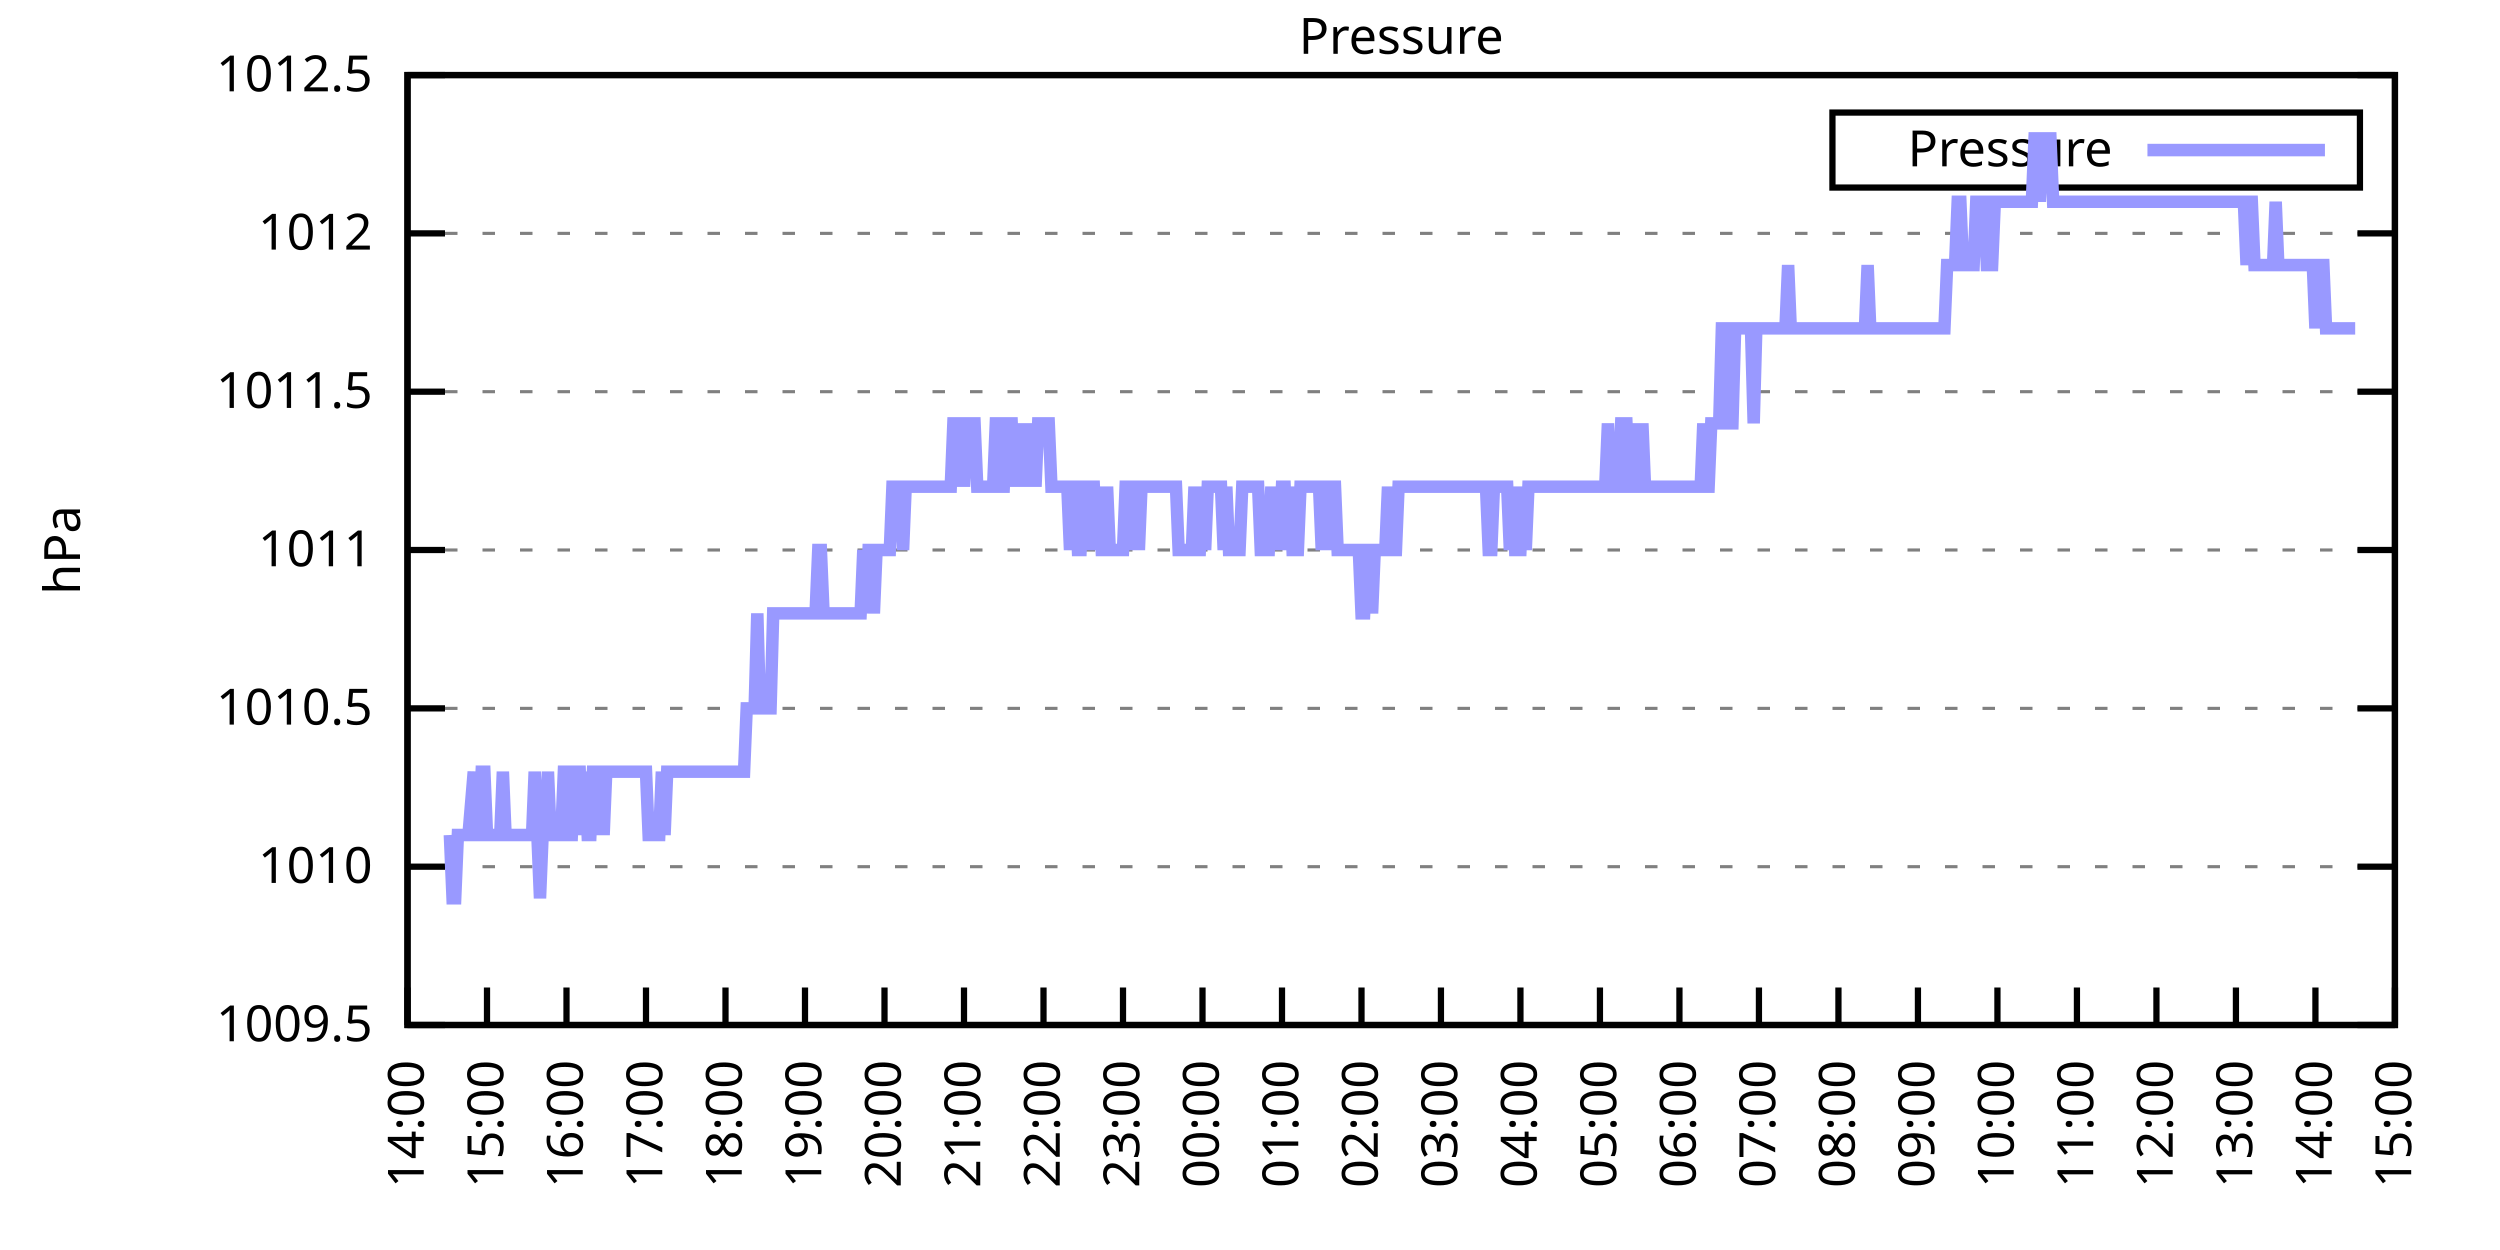
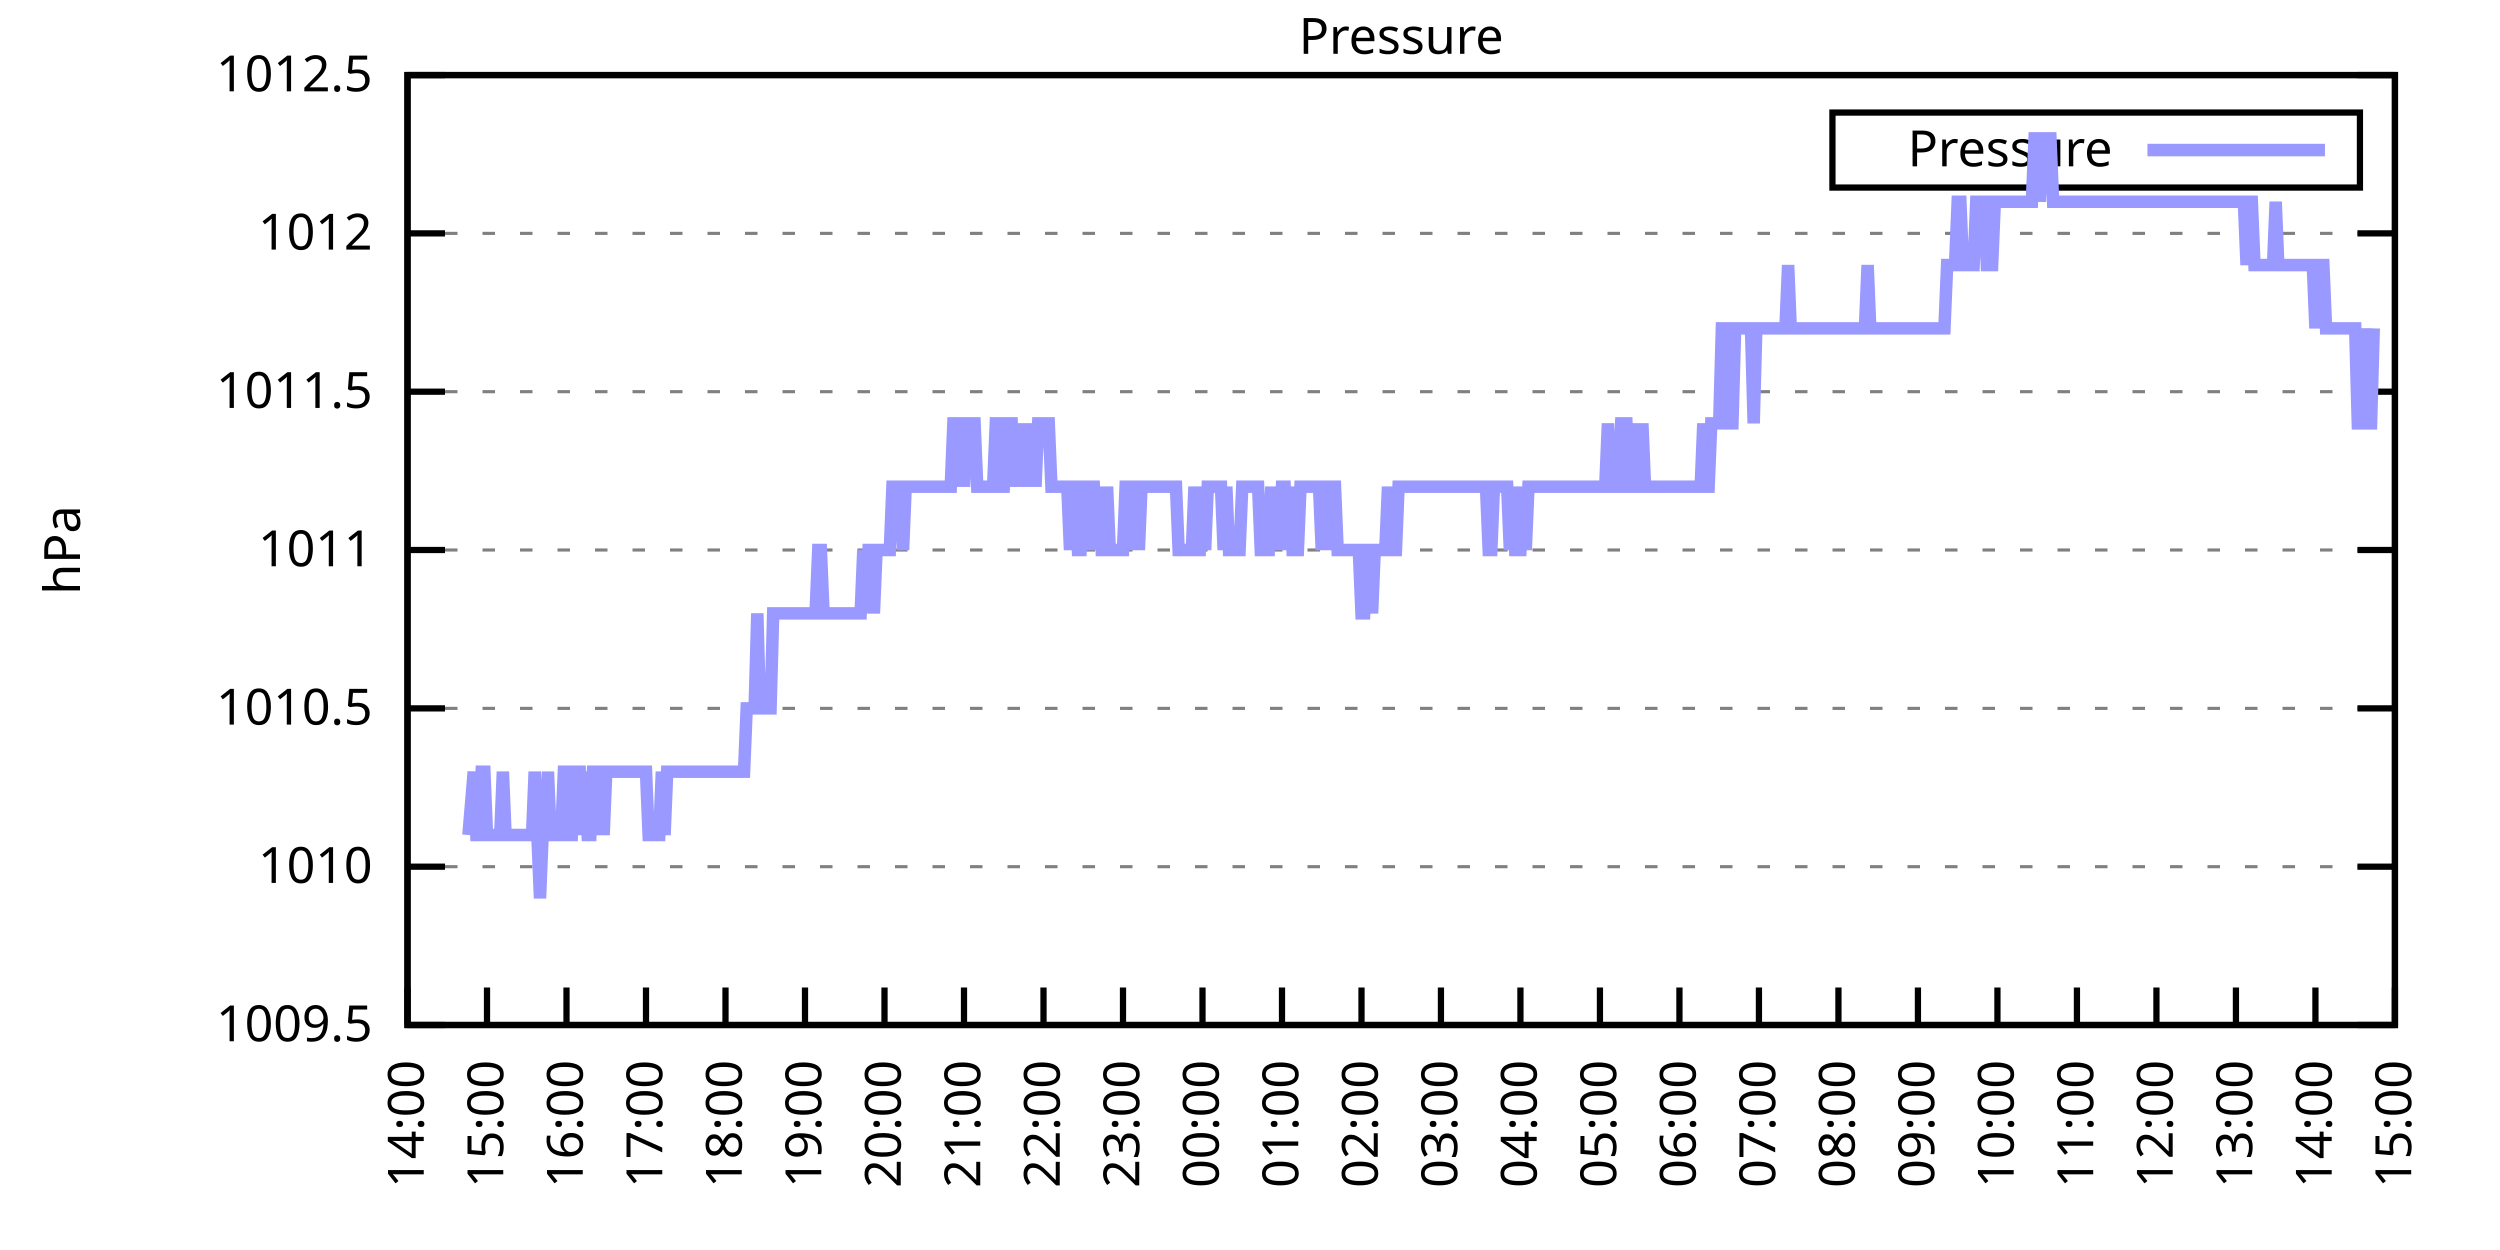
<svg xmlns="http://www.w3.org/2000/svg" xmlns:xlink="http://www.w3.org/1999/xlink" width="400" height="200" viewBox="0 0 400 200">
  <g id="gnuplot_canvas">
    <rect x="0" y="0" width="400" height="200" fill="none" />
    <defs>
      <circle id="gpDot" r="0.5" stroke-width="0.5" stroke="currentColor" />
      <path id="gpPt0" stroke-width="0.333" stroke="currentColor" d="M-1,0 h2 M0,-1 v2" />
      <path id="gpPt1" stroke-width="0.333" stroke="currentColor" d="M-1,-1 L1,1 M1,-1 L-1,1" />
      <path id="gpPt2" stroke-width="0.333" stroke="currentColor" d="M-1,0 L1,0 M0,-1 L0,1 M-1,-1 L1,1 M-1,1 L1,-1" />
      <rect id="gpPt3" stroke-width="0.333" stroke="currentColor" x="-1" y="-1" width="2" height="2" />
      <rect id="gpPt4" stroke-width="0.333" stroke="currentColor" fill="currentColor" x="-1" y="-1" width="2" height="2" />
      <circle id="gpPt5" stroke-width="0.333" stroke="currentColor" cx="0" cy="0" r="1" />
      <use xlink:href="#gpPt5" id="gpPt6" fill="currentColor" stroke="none" />
      <path id="gpPt7" stroke-width="0.333" stroke="currentColor" d="M0,-1.33 L-1.33,0.67 L1.33,0.67 z" />
      <use xlink:href="#gpPt7" id="gpPt8" fill="currentColor" stroke="none" />
      <use xlink:href="#gpPt7" id="gpPt9" stroke="currentColor" transform="rotate(180)" />
      <use xlink:href="#gpPt9" id="gpPt10" fill="currentColor" stroke="none" />
      <use xlink:href="#gpPt3" id="gpPt11" stroke="currentColor" transform="rotate(45)" />
      <use xlink:href="#gpPt11" id="gpPt12" fill="currentColor" stroke="none" />
      <path id="gpPt13" stroke-width="0.333" stroke="currentColor" d="M0,1.330 L1.265,0.411 L0.782,-1.067 L-0.782,-1.076 L-1.265,0.411 z" />
      <use xlink:href="#gpPt13" id="gpPt14" fill="currentColor" stroke="none" />
      <filter id="textbox" filterUnits="objectBoundingBox" x="0" y="0" height="1" width="1">
        <feFlood flood-color="white" flood-opacity="1" result="bgnd" />
        <feComposite in="SourceGraphic" in2="bgnd" operator="atop" />
      </filter>
      <filter id="greybox" filterUnits="objectBoundingBox" x="0" y="0" height="1" width="1">
        <feFlood flood-color="lightgrey" flood-opacity="1" result="grey" />
        <feComposite in="SourceGraphic" in2="grey" operator="atop" />
      </filter>
    </defs>
    <g fill="none" color="white" stroke="currentColor" stroke-width="1.00" stroke-linecap="butt" stroke-linejoin="miter">
</g>
    <g fill="none" color="black" stroke="currentColor" stroke-width="1.00" stroke-linecap="butt" stroke-linejoin="miter">
      <g stroke="none" shape-rendering="crispEdges">
        <polygon fill="rgb(255, 255, 255)" points="65.20,164.00 383.18,164.00 383.18,12.02 65.20,12.02 " />
      </g>
    </g>
    <g fill="none" color="black" stroke="currentColor" stroke-width="1.00" stroke-linecap="butt" stroke-linejoin="miter">
</g>
    <g fill="none" color="black" stroke="black" stroke-width="0.50" stroke-linecap="butt" stroke-linejoin="miter">
</g>
    <g fill="none" color="gray" stroke="currentColor" stroke-width="0.50" stroke-linecap="butt" stroke-linejoin="miter">
      <path stroke="gray" stroke-dasharray="2,4" class="gridline" d="M65.20,164.00 L383.19,164.00  " />
    </g>
    <g fill="none" color="gray" stroke="gray" stroke-width="1.00" stroke-linecap="butt" stroke-linejoin="miter">
</g>
    <g fill="none" color="black" stroke="currentColor" stroke-width="1.00" stroke-linecap="butt" stroke-linejoin="miter">
      <path stroke="black" d="M65.20,164.00 L71.20,164.00 M383.19,164.00 L377.19,164.00  " />
      <g transform="translate(59.60,166.60)" stroke="none" fill="black" font-family="Sans" font-size="8.00" text-anchor="end">
        <text>
          <tspan font-family="Sans"> 1009.5</tspan>
        </text>
      </g>
    </g>
    <g fill="none" color="black" stroke="currentColor" stroke-width="1.00" stroke-linecap="butt" stroke-linejoin="miter">
</g>
    <g fill="none" color="black" stroke="black" stroke-width="0.50" stroke-linecap="butt" stroke-linejoin="miter">
</g>
    <g fill="none" color="gray" stroke="currentColor" stroke-width="0.50" stroke-linecap="butt" stroke-linejoin="miter">
      <path stroke="gray" stroke-dasharray="2,4" class="gridline" d="M65.20,138.67 L383.19,138.67  " />
    </g>
    <g fill="none" color="gray" stroke="gray" stroke-width="1.00" stroke-linecap="butt" stroke-linejoin="miter">
</g>
    <g fill="none" color="black" stroke="currentColor" stroke-width="1.00" stroke-linecap="butt" stroke-linejoin="miter">
      <path stroke="black" d="M65.20,138.67 L71.20,138.67 M383.19,138.67 L377.19,138.67  " />
      <g transform="translate(59.60,141.27)" stroke="none" fill="black" font-family="Sans" font-size="8.00" text-anchor="end">
        <text>
          <tspan font-family="Sans"> 1010</tspan>
        </text>
      </g>
    </g>
    <g fill="none" color="black" stroke="currentColor" stroke-width="1.00" stroke-linecap="butt" stroke-linejoin="miter">
</g>
    <g fill="none" color="black" stroke="black" stroke-width="0.50" stroke-linecap="butt" stroke-linejoin="miter">
</g>
    <g fill="none" color="gray" stroke="currentColor" stroke-width="0.50" stroke-linecap="butt" stroke-linejoin="miter">
      <path stroke="gray" stroke-dasharray="2,4" class="gridline" d="M65.20,113.34 L383.19,113.34  " />
    </g>
    <g fill="none" color="gray" stroke="gray" stroke-width="1.00" stroke-linecap="butt" stroke-linejoin="miter">
</g>
    <g fill="none" color="black" stroke="currentColor" stroke-width="1.00" stroke-linecap="butt" stroke-linejoin="miter">
      <path stroke="black" d="M65.20,113.34 L71.20,113.34 M383.19,113.34 L377.19,113.34  " />
      <g transform="translate(59.60,115.94)" stroke="none" fill="black" font-family="Sans" font-size="8.00" text-anchor="end">
        <text>
          <tspan font-family="Sans"> 1010.5</tspan>
        </text>
      </g>
    </g>
    <g fill="none" color="black" stroke="currentColor" stroke-width="1.00" stroke-linecap="butt" stroke-linejoin="miter">
</g>
    <g fill="none" color="black" stroke="black" stroke-width="0.50" stroke-linecap="butt" stroke-linejoin="miter">
</g>
    <g fill="none" color="gray" stroke="currentColor" stroke-width="0.50" stroke-linecap="butt" stroke-linejoin="miter">
      <path stroke="gray" stroke-dasharray="2,4" class="gridline" d="M65.20,88.00 L383.19,88.00  " />
    </g>
    <g fill="none" color="gray" stroke="gray" stroke-width="1.00" stroke-linecap="butt" stroke-linejoin="miter">
</g>
    <g fill="none" color="black" stroke="currentColor" stroke-width="1.00" stroke-linecap="butt" stroke-linejoin="miter">
      <path stroke="black" d="M65.20,88.00 L71.20,88.00 M383.19,88.00 L377.19,88.00  " />
      <g transform="translate(59.60,90.60)" stroke="none" fill="black" font-family="Sans" font-size="8.00" text-anchor="end">
        <text>
          <tspan font-family="Sans"> 1011</tspan>
        </text>
      </g>
    </g>
    <g fill="none" color="black" stroke="currentColor" stroke-width="1.00" stroke-linecap="butt" stroke-linejoin="miter">
</g>
    <g fill="none" color="black" stroke="black" stroke-width="0.50" stroke-linecap="butt" stroke-linejoin="miter">
</g>
    <g fill="none" color="gray" stroke="currentColor" stroke-width="0.50" stroke-linecap="butt" stroke-linejoin="miter">
      <path stroke="gray" stroke-dasharray="2,4" class="gridline" d="M65.20,62.67 L383.19,62.67  " />
    </g>
    <g fill="none" color="gray" stroke="gray" stroke-width="1.00" stroke-linecap="butt" stroke-linejoin="miter">
</g>
    <g fill="none" color="black" stroke="currentColor" stroke-width="1.00" stroke-linecap="butt" stroke-linejoin="miter">
      <path stroke="black" d="M65.20,62.67 L71.20,62.67 M383.19,62.67 L377.19,62.67  " />
      <g transform="translate(59.60,65.27)" stroke="none" fill="black" font-family="Sans" font-size="8.00" text-anchor="end">
        <text>
          <tspan font-family="Sans"> 1011.5</tspan>
        </text>
      </g>
    </g>
    <g fill="none" color="black" stroke="currentColor" stroke-width="1.00" stroke-linecap="butt" stroke-linejoin="miter">
</g>
    <g fill="none" color="black" stroke="black" stroke-width="0.50" stroke-linecap="butt" stroke-linejoin="miter">
</g>
    <g fill="none" color="gray" stroke="currentColor" stroke-width="0.50" stroke-linecap="butt" stroke-linejoin="miter">
      <path stroke="gray" stroke-dasharray="2,4" class="gridline" d="M65.20,37.34 L383.19,37.34  " />
    </g>
    <g fill="none" color="gray" stroke="gray" stroke-width="1.00" stroke-linecap="butt" stroke-linejoin="miter">
</g>
    <g fill="none" color="black" stroke="currentColor" stroke-width="1.00" stroke-linecap="butt" stroke-linejoin="miter">
      <path stroke="black" d="M65.20,37.34 L71.20,37.34 M383.19,37.34 L377.19,37.34  " />
      <g transform="translate(59.60,39.94)" stroke="none" fill="black" font-family="Sans" font-size="8.00" text-anchor="end">
        <text>
          <tspan font-family="Sans"> 1012</tspan>
        </text>
      </g>
    </g>
    <g fill="none" color="black" stroke="currentColor" stroke-width="1.00" stroke-linecap="butt" stroke-linejoin="miter">
</g>
    <g fill="none" color="black" stroke="black" stroke-width="0.50" stroke-linecap="butt" stroke-linejoin="miter">
</g>
    <g fill="none" color="gray" stroke="currentColor" stroke-width="0.50" stroke-linecap="butt" stroke-linejoin="miter">
      <path stroke="gray" stroke-dasharray="2,4" class="gridline" d="M65.20,12.01 L383.19,12.01  " />
    </g>
    <g fill="none" color="gray" stroke="gray" stroke-width="1.00" stroke-linecap="butt" stroke-linejoin="miter">
</g>
    <g fill="none" color="black" stroke="currentColor" stroke-width="1.00" stroke-linecap="butt" stroke-linejoin="miter">
      <path stroke="black" d="M65.20,12.01 L71.20,12.01 M383.19,12.01 L377.19,12.01  " />
      <g transform="translate(59.60,14.61)" stroke="none" fill="black" font-family="Sans" font-size="8.00" text-anchor="end">
        <text>
          <tspan font-family="Sans"> 1012.5</tspan>
        </text>
      </g>
    </g>
    <g fill="none" color="black" stroke="currentColor" stroke-width="1.00" stroke-linecap="butt" stroke-linejoin="miter">
      <path stroke="black" d="M65.20,164.00 L65.20,158.00  " />
      <g transform="translate(67.80,169.60) rotate(270.00)" stroke="none" fill="black" font-family="Sans" font-size="8.00" text-anchor="end">
        <text>
          <tspan font-family="Sans">14:00</tspan>
        </text>
      </g>
    </g>
    <g fill="none" color="black" stroke="currentColor" stroke-width="1.00" stroke-linecap="butt" stroke-linejoin="miter">
      <path stroke="black" d="M77.92,164.00 L77.92,158.00  " />
      <g transform="translate(80.52,169.60) rotate(270.00)" stroke="none" fill="black" font-family="Sans" font-size="8.00" text-anchor="end">
        <text>
          <tspan font-family="Sans">15:00</tspan>
        </text>
      </g>
    </g>
    <g fill="none" color="black" stroke="currentColor" stroke-width="1.00" stroke-linecap="butt" stroke-linejoin="miter">
      <path stroke="black" d="M90.64,164.00 L90.64,158.00  " />
      <g transform="translate(93.24,169.60) rotate(270.00)" stroke="none" fill="black" font-family="Sans" font-size="8.00" text-anchor="end">
        <text>
          <tspan font-family="Sans">16:00</tspan>
        </text>
      </g>
    </g>
    <g fill="none" color="black" stroke="currentColor" stroke-width="1.00" stroke-linecap="butt" stroke-linejoin="miter">
      <path stroke="black" d="M103.36,164.00 L103.36,158.00  " />
      <g transform="translate(105.96,169.60) rotate(270.00)" stroke="none" fill="black" font-family="Sans" font-size="8.00" text-anchor="end">
        <text>
          <tspan font-family="Sans">17:00</tspan>
        </text>
      </g>
    </g>
    <g fill="none" color="black" stroke="currentColor" stroke-width="1.00" stroke-linecap="butt" stroke-linejoin="miter">
      <path stroke="black" d="M116.08,164.00 L116.08,158.00  " />
      <g transform="translate(118.68,169.60) rotate(270.00)" stroke="none" fill="black" font-family="Sans" font-size="8.00" text-anchor="end">
        <text>
          <tspan font-family="Sans">18:00</tspan>
        </text>
      </g>
    </g>
    <g fill="none" color="black" stroke="currentColor" stroke-width="1.00" stroke-linecap="butt" stroke-linejoin="miter">
      <path stroke="black" d="M128.80,164.00 L128.80,158.00  " />
      <g transform="translate(131.40,169.60) rotate(270.00)" stroke="none" fill="black" font-family="Sans" font-size="8.00" text-anchor="end">
        <text>
          <tspan font-family="Sans">19:00</tspan>
        </text>
      </g>
    </g>
    <g fill="none" color="black" stroke="currentColor" stroke-width="1.00" stroke-linecap="butt" stroke-linejoin="miter">
      <path stroke="black" d="M141.52,164.00 L141.52,158.00  " />
      <g transform="translate(144.12,169.60) rotate(270.00)" stroke="none" fill="black" font-family="Sans" font-size="8.00" text-anchor="end">
        <text>
          <tspan font-family="Sans">20:00</tspan>
        </text>
      </g>
    </g>
    <g fill="none" color="black" stroke="currentColor" stroke-width="1.00" stroke-linecap="butt" stroke-linejoin="miter">
      <path stroke="black" d="M154.24,164.00 L154.24,158.00  " />
      <g transform="translate(156.84,169.60) rotate(270.00)" stroke="none" fill="black" font-family="Sans" font-size="8.00" text-anchor="end">
        <text>
          <tspan font-family="Sans">21:00</tspan>
        </text>
      </g>
    </g>
    <g fill="none" color="black" stroke="currentColor" stroke-width="1.00" stroke-linecap="butt" stroke-linejoin="miter">
      <path stroke="black" d="M166.96,164.00 L166.96,158.00  " />
      <g transform="translate(169.56,169.60) rotate(270.00)" stroke="none" fill="black" font-family="Sans" font-size="8.00" text-anchor="end">
        <text>
          <tspan font-family="Sans">22:00</tspan>
        </text>
      </g>
    </g>
    <g fill="none" color="black" stroke="currentColor" stroke-width="1.00" stroke-linecap="butt" stroke-linejoin="miter">
      <path stroke="black" d="M179.68,164.00 L179.68,158.00  " />
      <g transform="translate(182.28,169.60) rotate(270.00)" stroke="none" fill="black" font-family="Sans" font-size="8.00" text-anchor="end">
        <text>
          <tspan font-family="Sans">23:00</tspan>
        </text>
      </g>
    </g>
    <g fill="none" color="black" stroke="currentColor" stroke-width="1.00" stroke-linecap="butt" stroke-linejoin="miter">
      <path stroke="black" d="M192.40,164.00 L192.40,158.00  " />
      <g transform="translate(195.00,169.60) rotate(270.00)" stroke="none" fill="black" font-family="Sans" font-size="8.00" text-anchor="end">
        <text>
          <tspan font-family="Sans">00:00</tspan>
        </text>
      </g>
    </g>
    <g fill="none" color="black" stroke="currentColor" stroke-width="1.00" stroke-linecap="butt" stroke-linejoin="miter">
      <path stroke="black" d="M205.12,164.00 L205.12,158.00  " />
      <g transform="translate(207.72,169.60) rotate(270.00)" stroke="none" fill="black" font-family="Sans" font-size="8.00" text-anchor="end">
        <text>
          <tspan font-family="Sans">01:00</tspan>
        </text>
      </g>
    </g>
    <g fill="none" color="black" stroke="currentColor" stroke-width="1.00" stroke-linecap="butt" stroke-linejoin="miter">
      <path stroke="black" d="M217.84,164.00 L217.84,158.00  " />
      <g transform="translate(220.44,169.60) rotate(270.00)" stroke="none" fill="black" font-family="Sans" font-size="8.00" text-anchor="end">
        <text>
          <tspan font-family="Sans">02:00</tspan>
        </text>
      </g>
    </g>
    <g fill="none" color="black" stroke="currentColor" stroke-width="1.00" stroke-linecap="butt" stroke-linejoin="miter">
      <path stroke="black" d="M230.55,164.00 L230.55,158.00  " />
      <g transform="translate(233.15,169.60) rotate(270.00)" stroke="none" fill="black" font-family="Sans" font-size="8.00" text-anchor="end">
        <text>
          <tspan font-family="Sans">03:00</tspan>
        </text>
      </g>
    </g>
    <g fill="none" color="black" stroke="currentColor" stroke-width="1.00" stroke-linecap="butt" stroke-linejoin="miter">
      <path stroke="black" d="M243.27,164.00 L243.27,158.00  " />
      <g transform="translate(245.87,169.60) rotate(270.00)" stroke="none" fill="black" font-family="Sans" font-size="8.00" text-anchor="end">
        <text>
          <tspan font-family="Sans">04:00</tspan>
        </text>
      </g>
    </g>
    <g fill="none" color="black" stroke="currentColor" stroke-width="1.00" stroke-linecap="butt" stroke-linejoin="miter">
      <path stroke="black" d="M255.99,164.00 L255.99,158.00  " />
      <g transform="translate(258.59,169.60) rotate(270.00)" stroke="none" fill="black" font-family="Sans" font-size="8.00" text-anchor="end">
        <text>
          <tspan font-family="Sans">05:00</tspan>
        </text>
      </g>
    </g>
    <g fill="none" color="black" stroke="currentColor" stroke-width="1.00" stroke-linecap="butt" stroke-linejoin="miter">
      <path stroke="black" d="M268.71,164.00 L268.71,158.00  " />
      <g transform="translate(271.31,169.60) rotate(270.00)" stroke="none" fill="black" font-family="Sans" font-size="8.00" text-anchor="end">
        <text>
          <tspan font-family="Sans">06:00</tspan>
        </text>
      </g>
    </g>
    <g fill="none" color="black" stroke="currentColor" stroke-width="1.00" stroke-linecap="butt" stroke-linejoin="miter">
      <path stroke="black" d="M281.43,164.00 L281.43,158.00  " />
      <g transform="translate(284.03,169.60) rotate(270.00)" stroke="none" fill="black" font-family="Sans" font-size="8.00" text-anchor="end">
        <text>
          <tspan font-family="Sans">07:00</tspan>
        </text>
      </g>
    </g>
    <g fill="none" color="black" stroke="currentColor" stroke-width="1.00" stroke-linecap="butt" stroke-linejoin="miter">
      <path stroke="black" d="M294.15,164.00 L294.15,158.00  " />
      <g transform="translate(296.75,169.60) rotate(270.00)" stroke="none" fill="black" font-family="Sans" font-size="8.00" text-anchor="end">
        <text>
          <tspan font-family="Sans">08:00</tspan>
        </text>
      </g>
    </g>
    <g fill="none" color="black" stroke="currentColor" stroke-width="1.00" stroke-linecap="butt" stroke-linejoin="miter">
      <path stroke="black" d="M306.87,164.00 L306.87,158.00  " />
      <g transform="translate(309.47,169.60) rotate(270.00)" stroke="none" fill="black" font-family="Sans" font-size="8.00" text-anchor="end">
        <text>
          <tspan font-family="Sans">09:00</tspan>
        </text>
      </g>
    </g>
    <g fill="none" color="black" stroke="currentColor" stroke-width="1.00" stroke-linecap="butt" stroke-linejoin="miter">
      <path stroke="black" d="M319.59,164.00 L319.59,158.00  " />
      <g transform="translate(322.19,169.60) rotate(270.00)" stroke="none" fill="black" font-family="Sans" font-size="8.00" text-anchor="end">
        <text>
          <tspan font-family="Sans">10:00</tspan>
        </text>
      </g>
    </g>
    <g fill="none" color="black" stroke="currentColor" stroke-width="1.00" stroke-linecap="butt" stroke-linejoin="miter">
      <path stroke="black" d="M332.31,164.00 L332.31,158.00  " />
      <g transform="translate(334.91,169.60) rotate(270.00)" stroke="none" fill="black" font-family="Sans" font-size="8.00" text-anchor="end">
        <text>
          <tspan font-family="Sans">11:00</tspan>
        </text>
      </g>
    </g>
    <g fill="none" color="black" stroke="currentColor" stroke-width="1.00" stroke-linecap="butt" stroke-linejoin="miter">
      <path stroke="black" d="M345.03,164.00 L345.03,158.00  " />
      <g transform="translate(347.63,169.60) rotate(270.00)" stroke="none" fill="black" font-family="Sans" font-size="8.00" text-anchor="end">
        <text>
          <tspan font-family="Sans">12:00</tspan>
        </text>
      </g>
    </g>
    <g fill="none" color="black" stroke="currentColor" stroke-width="1.00" stroke-linecap="butt" stroke-linejoin="miter">
      <path stroke="black" d="M357.75,164.00 L357.75,158.00  " />
      <g transform="translate(360.35,169.60) rotate(270.00)" stroke="none" fill="black" font-family="Sans" font-size="8.00" text-anchor="end">
        <text>
          <tspan font-family="Sans">13:00</tspan>
        </text>
      </g>
    </g>
    <g fill="none" color="black" stroke="currentColor" stroke-width="1.00" stroke-linecap="butt" stroke-linejoin="miter">
      <path stroke="black" d="M370.47,164.00 L370.47,158.00  " />
      <g transform="translate(373.07,169.60) rotate(270.00)" stroke="none" fill="black" font-family="Sans" font-size="8.00" text-anchor="end">
        <text>
          <tspan font-family="Sans">14:00</tspan>
        </text>
      </g>
    </g>
    <g fill="none" color="black" stroke="currentColor" stroke-width="1.00" stroke-linecap="butt" stroke-linejoin="miter">
      <path stroke="black" d="M383.19,164.00 L383.19,158.00  " />
      <g transform="translate(385.79,169.60) rotate(270.00)" stroke="none" fill="black" font-family="Sans" font-size="8.00" text-anchor="end">
        <text>
          <tspan font-family="Sans">15:00</tspan>
        </text>
      </g>
    </g>
    <g fill="none" color="black" stroke="currentColor" stroke-width="1.00" stroke-linecap="butt" stroke-linejoin="miter">
</g>
    <g fill="none" color="black" stroke="currentColor" stroke-width="1.00" stroke-linecap="butt" stroke-linejoin="miter">
      <path stroke="black" d="M65.20,12.01 L65.20,164.00 L383.19,164.00 L383.19,12.01 L65.20,12.01 Z  " />
    </g>
    <g fill="none" color="black" stroke="currentColor" stroke-width="1.00" stroke-linecap="butt" stroke-linejoin="miter">
</g>
    <g fill="none" color="black" stroke="currentColor" stroke-width="1.00" stroke-linecap="butt" stroke-linejoin="miter">
      <path stroke="black" d="M293.19,30.01 L293.19,18.01 L377.59,18.01 L377.59,30.01 L293.19,30.01 Z  " />
    </g>
    <g id="Pressure_plot_1">
      <g fill="none" color="white" stroke="black" stroke-width="2.00" stroke-linecap="butt" stroke-linejoin="miter">
</g>
      <g fill="none" color="black" stroke="currentColor" stroke-width="2.00" stroke-linecap="butt" stroke-linejoin="miter">
        <g transform="translate(337.99,26.61)" stroke="none" fill="black" font-family="Sans" font-size="8.00" text-anchor="end">
          <text>
            <tspan font-family="Sans">Pressure</tspan>
          </text>
        </g>
      </g>
      <g fill="none" color="black" stroke="currentColor" stroke-width="2.00" stroke-linecap="butt" stroke-linejoin="miter">
-         <path stroke="rgb(153, 153, 255)" d="M343.59,24.01 L371.99,24.01 M71.98,133.60 L72.41,143.73 L72.83,143.73 L73.26,133.60 L73.68,133.60 L74.10,133.60   L74.53,133.60 L74.95,133.60 L75.80,123.47 L76.22,133.60 L76.65,133.60 L77.07,123.47 L77.50,123.47 L77.92,133.60   L78.34,133.60 L78.77,133.60 L79.19,133.60 L79.62,133.60 L80.04,133.60 L80.46,123.47 L80.89,133.60 L81.31,133.60   L81.74,133.60 L82.16,133.60 L82.58,133.60 L83.01,133.60 L83.43,133.60 L83.86,133.60 L84.28,133.60 L84.70,133.60   L85.13,133.60 L85.55,123.47 L85.98,133.60 L86.40,143.73 L86.82,133.60 L87.25,133.60 L87.67,123.47 L88.10,133.60   L88.52,133.60 L88.94,133.60 L89.37,133.60 L89.79,133.60 L90.22,123.47 L90.64,123.47 L91.06,133.60 L91.49,133.60   L91.91,123.47 L92.34,123.47 L92.76,123.47 L93.18,133.60 L93.61,123.47 L94.03,133.60 L94.46,133.60 L94.88,123.47   L95.30,123.47 L95.73,133.60 L96.15,123.47 L96.58,133.60 L97.00,123.47 L97.42,123.47 L97.85,123.47 L98.27,123.47   L98.69,123.47 L99.12,123.47 L99.54,123.47 L99.97,123.47 L100.39,123.47 L100.81,123.47 L101.24,123.47 L101.66,123.47   L102.09,123.47 L102.51,123.47 L102.93,123.47 L103.36,123.47 L103.78,133.60 L104.21,133.60 L104.63,133.60 L105.05,133.60   L105.48,133.60 L105.90,123.47 L106.33,133.60 L106.75,123.47 L107.17,123.47 L107.60,123.47 L108.02,123.47 L108.45,123.47   L108.87,123.47 L109.29,123.47 L109.72,123.47 L110.14,123.47 L110.57,123.47 L110.99,123.47 L111.41,123.47 L111.84,123.47   L112.26,123.47 L112.69,123.47 L113.11,123.47 L113.53,123.47 L113.96,123.47 L114.38,123.47 L114.81,123.47 L115.23,123.47   L115.65,123.47 L116.08,123.47 L116.50,123.47 L116.93,123.47 L117.35,123.47 L117.77,123.47 L118.20,123.47 L118.62,123.47   L119.05,123.47 L119.47,113.34 L119.89,113.34 L120.32,113.34 L120.74,113.34 L121.17,98.14 L121.59,113.34 L122.01,113.34   L122.44,113.34 L122.86,113.34 L123.29,113.34 L123.71,98.14 L124.13,98.14 L124.56,98.14 L124.98,98.14 L125.41,98.14   L125.83,98.14 L126.25,98.14 L126.68,98.14 L127.10,98.14 L127.53,98.14 L127.95,98.14 L128.37,98.14 L128.80,98.14   L129.22,98.14 L129.65,98.14 L130.07,98.14 L130.49,98.14 L130.92,88.00 L131.34,88.00 L131.77,98.14 L132.19,98.14   L132.61,98.14 L133.04,98.14 L133.46,98.14 L133.89,98.14 L134.31,98.14 L134.73,98.14 L135.16,98.14 L135.58,98.14   L136.01,98.14 L136.43,98.14 L136.85,98.14 L137.28,98.14 L137.70,98.14 L138.13,88.00 L138.55,98.14 L138.97,88.00   L139.40,88.00 L139.82,98.14 L140.25,88.00 L140.67,88.00 L141.09,88.00 L141.52,88.00 L141.94,88.00 L142.37,88.00   L142.79,77.87 L143.21,77.87 L143.64,77.87 L144.06,77.87 L144.49,88.00 L144.91,77.87 L145.33,77.87 L145.76,77.87   L146.18,77.87 L146.61,77.87 L147.03,77.87 L147.45,77.87 L147.88,77.87 L148.30,77.87 L148.73,77.87 L149.15,77.87   L149.57,77.87 L150.00,77.87 L150.42,77.87 L150.85,77.87 L151.27,77.87 L151.69,77.87 L152.12,77.87 L152.54,67.74   L152.97,67.74 L153.39,77.87 L153.81,67.74 L154.24,77.87 L154.66,67.74 L155.09,67.74 L155.51,67.74 L155.93,67.74   L156.36,77.87 L156.78,77.87 L157.21,77.87 L157.63,77.87 L158.05,77.87 L158.48,77.87 L158.90,77.87 L159.33,67.74   L159.75,67.74 L160.17,77.87 L160.60,77.87 L161.02,67.74 L161.44,67.74 L161.87,67.74 L162.29,77.87 L162.72,67.74   L163.14,77.87 L163.56,67.74 L163.99,77.87 L164.41,67.74 L164.84,77.87 L165.26,67.74 L165.68,77.87 L166.11,67.74   L166.53,67.74 L166.96,67.74 L167.38,67.74 L167.80,67.74 L168.23,77.87 L168.65,77.87 L169.08,77.87 L169.50,77.87   L169.92,77.87 L170.35,77.87 L170.77,77.87 L171.20,88.00 L171.62,77.87 L172.04,77.87 L172.47,88.00 L172.89,88.00   L173.32,77.87 L173.74,77.87 L174.16,88.00 L174.59,77.87 L175.01,77.87 L175.44,88.00 L175.86,77.87 L176.28,88.00   L176.71,88.00 L177.13,77.87 L177.56,88.00 L177.98,88.00 L178.40,88.00 L178.83,88.00 L179.25,88.00 L179.68,88.00   L180.10,77.87 L180.52,77.87 L180.95,77.87 L181.37,88.00 L181.80,77.87 L182.22,88.00 L182.64,77.87 L183.07,77.87   L183.49,77.87 L183.92,77.87 L184.34,77.87 L184.76,77.87 L185.19,77.87 L185.61,77.87 L186.04,77.87 L186.46,77.87   L186.88,77.87 L187.31,77.87 L187.73,77.87 L188.16,77.87 L188.58,88.00 L189.00,88.00 L189.43,88.00 L189.85,88.00   L190.28,88.00 L190.70,88.00 L191.12,77.87 L191.55,88.00 L191.97,88.00 L192.40,77.87 L192.82,88.00 L193.24,77.87   L193.67,77.87 L194.09,77.87 L194.52,77.87 L194.94,77.87 L195.36,77.87 L195.79,88.00 L196.21,77.87 L196.64,88.00   L197.06,88.00 L197.48,88.00 L197.91,88.00 L198.33,88.00 L198.76,77.87 L199.18,77.87 L199.60,77.87 L200.03,77.87   L200.45,77.87 L200.88,77.87 L201.30,77.87 L201.72,88.00 L202.15,88.00 L202.57,88.00 L203.00,88.00 L203.42,77.87   L203.84,88.00 L204.27,77.87 L204.69,88.00 L205.12,77.87 L205.54,77.87 L205.96,88.00 L206.39,77.87 L206.81,88.00   L207.24,88.00 L207.66,88.00 L208.08,77.87 L208.51,77.87 L208.93,77.87 L209.36,77.87 L209.78,77.87 L210.20,77.87   L210.63,77.87 L211.05,77.87 L211.48,88.00 L211.90,77.87 L212.32,88.00 L212.75,77.87 L213.17,77.87 L213.60,77.87   L214.02,88.00 L214.44,88.00 L214.87,88.00 L215.29,88.00 L215.72,88.00 L216.14,88.00 L216.56,88.00 L216.99,88.00   L217.41,88.00 L217.84,98.14 L218.26,98.14 L218.68,88.00 L219.11,88.00 L219.53,98.14 L219.96,88.00 L220.38,88.00   L220.80,88.00 L221.23,88.00 L221.65,88.00 L222.08,77.87 L222.50,88.00 L222.92,88.00 L223.35,88.00 L223.77,77.87   L224.20,77.87 L224.62,77.87 L225.04,77.87 L225.47,77.87 L225.89,77.87 L226.31,77.87 L226.74,77.87 L227.16,77.87   L227.59,77.87 L228.01,77.87 L228.43,77.87 L228.86,77.87 L229.28,77.87 L229.71,77.87 L230.13,77.87 L230.55,77.87   L230.98,77.87 L231.40,77.87 L231.83,77.87 L232.25,77.87 L232.67,77.87 L233.10,77.87 L233.52,77.87 L233.95,77.87   L234.37,77.87 L234.79,77.87 L235.22,77.87 L235.64,77.87 L236.07,77.87 L236.49,77.87 L236.91,77.87 L237.34,77.87   L237.76,77.87 L238.19,88.00 L238.61,88.00 L239.03,77.87 L239.46,77.87 L239.88,77.87 L240.31,77.87 L240.73,77.87   L241.15,77.87 L241.58,88.00 L242.00,77.87 L242.43,88.00 L242.85,88.00 L243.27,88.00 L243.70,77.87 L244.12,88.00   L244.55,77.87 L244.97,77.87 L245.39,77.87 L245.82,77.87 L246.24,77.87 L246.67,77.87 L247.09,77.87 L247.51,77.87   L247.94,77.87 L248.36,77.87 L248.79,77.87 L249.21,77.87 L249.63,77.87 L250.06,77.87 L250.48,77.87 L250.91,77.87   L251.33,77.87 L251.75,77.87 L252.18,77.87 L252.60,77.87 L253.03,77.87 L253.45,77.87 L253.87,77.87 L254.30,77.87   L254.72,77.87 L255.15,77.87 L255.57,77.87 L255.99,77.87 L256.42,77.87 L256.84,77.87 L257.27,67.74 L257.69,77.87   L258.11,77.87 L258.54,77.87 L258.96,77.87 L259.39,67.74 L259.81,67.74 L260.23,67.74 L260.66,77.87 L261.08,77.87   L261.51,67.74 L261.93,77.87 L262.35,77.87 L262.78,67.74 L263.20,77.87 L263.63,77.87 L264.05,77.87 L264.47,77.87   L264.90,77.87 L265.32,77.87 L265.75,77.87 L266.17,77.87 L266.59,77.87 L267.02,77.87 L267.44,77.87 L267.87,77.87   L268.29,77.87 L268.71,77.87 L269.14,77.87 L269.56,77.87 L269.99,77.87 L270.41,77.87 L270.83,77.87 L271.26,77.87   L271.68,77.87 L272.11,77.87 L272.53,67.74 L272.95,77.87 L273.38,77.87 L273.80,67.74 L274.23,67.74 L274.65,67.74   L275.07,67.74 L275.50,52.54 L275.92,52.54 L276.35,52.54 L276.77,67.74 L277.19,67.74 L277.62,52.54 L278.04,52.54   L278.47,52.54 L278.89,52.54 L279.31,52.54 L279.74,52.54 L280.16,52.54 L280.59,67.74 L281.01,52.54 L281.43,52.54   L281.86,52.54 L282.28,52.54 L282.71,52.54 L283.13,52.54 L283.55,52.54 L283.98,52.54 L284.40,52.54 L284.83,52.54   L285.25,52.54 L285.67,52.54 L286.10,42.41 L286.52,52.54 L286.95,52.54 L287.37,52.54 L287.79,52.54 L288.22,52.54   L288.64,52.54 L289.06,52.54 L289.49,52.54 L289.91,52.54 L290.34,52.54 L290.76,52.54 L291.18,52.54 L291.61,52.54   L292.03,52.54 L292.46,52.54 L292.88,52.54 L293.30,52.54 L293.73,52.54 L294.15,52.54 L294.58,52.54 L295.00,52.54   L295.42,52.54 L295.85,52.54 L296.27,52.54 L296.70,52.54 L297.12,52.54 L297.54,52.54 L297.97,52.54 L298.39,52.54   L298.82,42.41 L299.24,52.54 L299.66,52.54 L300.09,52.54 L300.51,52.54 L300.94,52.54 L301.36,52.54 L301.78,52.54   L302.21,52.54 L302.63,52.54 L303.06,52.54 L303.48,52.54 L303.90,52.54 L304.33,52.54 L304.75,52.54 L305.18,52.54   L305.60,52.54 L306.02,52.54 L306.45,52.54 L306.87,52.54 L307.30,52.54 L307.72,52.54 L308.14,52.54 L308.57,52.54   L308.99,52.54 L309.42,52.54 L309.84,52.54 L310.26,52.54 L310.69,52.54 L311.11,52.54 L311.54,42.41 L311.96,42.41   L312.38,42.41 L312.81,42.41 L313.23,32.28 L313.66,32.28 L314.08,42.41 L314.50,42.41 L314.93,42.41 L315.35,42.41   L315.78,42.41 L316.20,32.28 L316.62,32.28 L317.05,32.28 L317.47,32.28 L317.90,42.41 L318.32,42.41 L318.74,42.41   L319.17,32.28 L319.59,32.28 L320.02,32.28 L320.44,32.28 L320.86,32.28 L321.29,32.28 L321.71,32.28 L322.14,32.28   L322.56,32.28 L322.98,32.28 L323.41,32.28 L323.83,32.28 L324.26,32.28 L324.68,32.28 L325.10,32.28 L325.53,22.14   L325.95,22.14 L326.38,32.28 L326.80,22.14 L327.22,22.14 L327.65,22.14 L328.07,22.14 L328.50,32.28 L328.92,32.28   L329.34,32.28 L329.77,32.28 L330.19,32.28 L330.62,32.28 L331.04,32.28 L331.46,32.28 L331.89,32.28 L332.31,32.28   L332.74,32.28 L333.16,32.28 L333.58,32.28 L334.01,32.28 L334.43,32.28 L334.86,32.28 L335.28,32.28 L335.70,32.28   L336.13,32.28 L336.55,32.28 L336.98,32.28 L337.40,32.28 L337.82,32.28 L338.25,32.28 L338.67,32.28 L339.10,32.28   L339.52,32.28 L339.94,32.28 L340.37,32.28 L340.79,32.28 L341.22,32.28 L341.64,32.28 L342.06,32.28 L342.49,32.28   L342.91,32.28 L343.34,32.28 L343.76,32.28 L344.18,32.28 L344.61,32.28 L345.03,32.28 L345.46,32.28 L345.88,32.28   L346.30,32.28 L346.73,32.28 L347.15,32.28 L347.58,32.28 L348.00,32.28 L348.42,32.28 L348.85,32.28 L349.27,32.28   L349.70,32.28 L350.12,32.28 L350.54,32.28 L350.97,32.28 L351.39,32.28 L351.81,32.28 L352.24,32.28 L352.66,32.28   L353.09,32.28 L353.51,32.28 L353.93,32.28 L354.36,32.28 L354.78,32.28 L355.21,32.28 L355.63,32.28 L356.05,32.28   L356.48,32.28 L356.90,32.28 L357.33,32.28 L357.75,32.28 L358.17,32.28 L358.60,32.28 L359.02,32.28 L359.45,42.41   L359.87,32.28 L360.29,32.28 L360.72,42.41 L361.14,42.41 L361.57,42.41 L361.99,42.41 L362.41,42.41 L362.84,42.41   L363.26,42.41 L363.69,42.41 L364.11,32.28 L364.53,42.41 L364.96,42.41 L365.38,42.41 L365.81,42.41 L366.23,42.41   L366.65,42.41 L367.08,42.41 L367.50,42.41 L367.93,42.41 L368.35,42.41 L368.77,42.41 L369.20,42.41 L369.62,42.41   L370.05,42.41 L370.47,52.54 L370.89,42.41 L371.32,42.41 L371.74,42.41 L372.17,52.54 L372.59,52.54 L373.01,52.54   L373.44,52.54 L373.86,52.54 L374.29,52.54 L374.71,52.54 L375.13,52.54 L375.56,52.54 L375.98,52.54 L376.41,52.54   L376.83,52.54  " />
+         <path stroke="rgb(153, 153, 255)" d="M343.59,24.01 L371.99,24.01 M74.95,133.60 L75.80,123.47 L76.22,133.60 L76.65,133.60 L77.07,123.47 L77.50,123.47   L77.92,133.60 L78.34,133.60 L78.77,133.60 L79.19,133.60 L79.62,133.60 L80.04,133.60 L80.46,123.47 L80.89,133.60   L81.31,133.60 L81.74,133.60 L82.16,133.60 L82.58,133.60 L83.01,133.60 L83.43,133.60 L83.86,133.60 L84.28,133.60   L84.70,133.60 L85.13,133.60 L85.55,123.47 L85.98,133.60 L86.40,143.73 L86.82,133.60 L87.25,133.60 L87.67,123.47   L88.10,133.60 L88.52,133.60 L88.94,133.60 L89.37,133.60 L89.79,133.60 L90.22,123.47 L90.64,123.47 L91.06,133.60   L91.49,133.60 L91.91,123.47 L92.34,123.47 L92.76,123.47 L93.18,133.60 L93.61,123.47 L94.03,133.60 L94.46,133.60   L94.88,123.47 L95.30,123.47 L95.73,133.60 L96.15,123.47 L96.58,133.60 L97.00,123.47 L97.42,123.47 L97.85,123.47   L98.27,123.47 L98.69,123.47 L99.12,123.47 L99.54,123.47 L99.97,123.47 L100.39,123.47 L100.81,123.47 L101.24,123.47   L101.66,123.47 L102.09,123.47 L102.51,123.47 L102.93,123.47 L103.36,123.47 L103.78,133.60 L104.21,133.60 L104.63,133.60   L105.05,133.60 L105.48,133.60 L105.90,123.47 L106.33,133.60 L106.75,123.47 L107.17,123.47 L107.60,123.47 L108.02,123.47   L108.45,123.47 L108.87,123.47 L109.29,123.47 L109.72,123.47 L110.14,123.47 L110.57,123.47 L110.99,123.47 L111.41,123.47   L111.84,123.47 L112.26,123.47 L112.69,123.47 L113.11,123.47 L113.53,123.47 L113.96,123.47 L114.38,123.47 L114.81,123.47   L115.23,123.47 L115.65,123.47 L116.08,123.47 L116.50,123.47 L116.93,123.47 L117.35,123.47 L117.77,123.47 L118.20,123.47   L118.62,123.47 L119.05,123.47 L119.47,113.34 L119.89,113.34 L120.32,113.34 L120.74,113.34 L121.17,98.14 L121.59,113.34   L122.01,113.34 L122.44,113.34 L122.86,113.34 L123.29,113.34 L123.71,98.14 L124.13,98.14 L124.56,98.14 L124.98,98.14   L125.41,98.14 L125.83,98.14 L126.25,98.14 L126.68,98.14 L127.10,98.14 L127.53,98.14 L127.95,98.14 L128.37,98.14   L128.80,98.14 L129.22,98.14 L129.65,98.14 L130.07,98.14 L130.49,98.14 L130.92,88.00 L131.34,88.00 L131.77,98.14   L132.19,98.14 L132.61,98.14 L133.04,98.14 L133.46,98.14 L133.89,98.14 L134.31,98.14 L134.73,98.14 L135.16,98.14   L135.58,98.14 L136.01,98.14 L136.43,98.14 L136.85,98.14 L137.28,98.14 L137.70,98.14 L138.13,88.00 L138.55,98.14   L138.97,88.00 L139.40,88.00 L139.82,98.14 L140.25,88.00 L140.67,88.00 L141.09,88.00 L141.52,88.00 L141.94,88.00   L142.37,88.00 L142.79,77.87 L143.21,77.87 L143.64,77.87 L144.06,77.87 L144.49,88.00 L144.91,77.87 L145.33,77.87   L145.76,77.87 L146.18,77.87 L146.61,77.87 L147.03,77.87 L147.45,77.87 L147.88,77.87 L148.30,77.87 L148.73,77.87   L149.15,77.87 L149.57,77.87 L150.00,77.87 L150.42,77.87 L150.85,77.87 L151.27,77.87 L151.69,77.87 L152.12,77.87   L152.54,67.74 L152.97,67.74 L153.39,77.87 L153.81,67.74 L154.24,77.87 L154.66,67.74 L155.09,67.74 L155.51,67.74   L155.93,67.74 L156.36,77.87 L156.78,77.87 L157.21,77.87 L157.63,77.87 L158.05,77.87 L158.48,77.87 L158.90,77.87   L159.33,67.74 L159.75,67.74 L160.17,77.87 L160.60,77.87 L161.02,67.74 L161.44,67.74 L161.87,67.74 L162.29,77.87   L162.72,67.74 L163.14,77.87 L163.56,67.74 L163.99,77.87 L164.41,67.74 L164.84,77.87 L165.26,67.74 L165.68,77.87   L166.11,67.74 L166.53,67.74 L166.96,67.74 L167.38,67.74 L167.80,67.74 L168.23,77.87 L168.65,77.87 L169.08,77.87   L169.50,77.87 L169.92,77.87 L170.35,77.87 L170.77,77.87 L171.20,88.00 L171.62,77.87 L172.04,77.87 L172.47,88.00   L172.89,88.00 L173.32,77.87 L173.74,77.87 L174.16,88.00 L174.59,77.87 L175.01,77.87 L175.44,88.00 L175.86,77.87   L176.28,88.00 L176.71,88.00 L177.13,77.87 L177.56,88.00 L177.98,88.00 L178.40,88.00 L178.83,88.00 L179.25,88.00   L179.68,88.00 L180.10,77.87 L180.52,77.87 L180.95,77.87 L181.37,88.00 L181.80,77.87 L182.22,88.00 L182.64,77.87   L183.07,77.87 L183.49,77.87 L183.92,77.87 L184.34,77.87 L184.76,77.87 L185.19,77.87 L185.61,77.87 L186.04,77.87   L186.46,77.87 L186.88,77.87 L187.31,77.87 L187.73,77.87 L188.16,77.87 L188.58,88.00 L189.00,88.00 L189.43,88.00   L189.85,88.00 L190.28,88.00 L190.70,88.00 L191.12,77.87 L191.55,88.00 L191.97,88.00 L192.40,77.87 L192.82,88.00   L193.24,77.87 L193.67,77.87 L194.09,77.87 L194.52,77.87 L194.94,77.87 L195.36,77.87 L195.79,88.00 L196.21,77.87   L196.64,88.00 L197.06,88.00 L197.48,88.00 L197.91,88.00 L198.33,88.00 L198.76,77.87 L199.18,77.87 L199.60,77.87   L200.03,77.87 L200.45,77.87 L200.88,77.87 L201.30,77.87 L201.72,88.00 L202.15,88.00 L202.57,88.00 L203.00,88.00   L203.42,77.87 L203.84,88.00 L204.27,77.87 L204.69,88.00 L205.12,77.87 L205.54,77.87 L205.96,88.00 L206.39,77.87   L206.81,88.00 L207.24,88.00 L207.66,88.00 L208.08,77.87 L208.51,77.87 L208.93,77.87 L209.36,77.87 L209.78,77.87   L210.20,77.87 L210.63,77.87 L211.05,77.87 L211.48,88.00 L211.90,77.87 L212.32,88.00 L212.75,77.87 L213.17,77.87   L213.60,77.87 L214.02,88.00 L214.44,88.00 L214.87,88.00 L215.29,88.00 L215.72,88.00 L216.14,88.00 L216.56,88.00   L216.99,88.00 L217.41,88.00 L217.84,98.14 L218.26,98.14 L218.68,88.00 L219.11,88.00 L219.53,98.14 L219.96,88.00   L220.38,88.00 L220.80,88.00 L221.23,88.00 L221.65,88.00 L222.08,77.87 L222.50,88.00 L222.92,88.00 L223.35,88.00   L223.77,77.87 L224.20,77.87 L224.62,77.87 L225.04,77.87 L225.47,77.87 L225.89,77.87 L226.31,77.87 L226.74,77.87   L227.16,77.87 L227.59,77.87 L228.01,77.87 L228.43,77.87 L228.86,77.87 L229.28,77.87 L229.71,77.87 L230.13,77.87   L230.55,77.87 L230.98,77.87 L231.40,77.87 L231.83,77.87 L232.25,77.87 L232.67,77.87 L233.10,77.87 L233.52,77.87   L233.95,77.87 L234.37,77.87 L234.79,77.87 L235.22,77.87 L235.64,77.87 L236.07,77.87 L236.49,77.87 L236.91,77.87   L237.34,77.87 L237.76,77.87 L238.19,88.00 L238.61,88.00 L239.03,77.87 L239.46,77.87 L239.88,77.87 L240.31,77.87   L240.73,77.87 L241.15,77.87 L241.58,88.00 L242.00,77.87 L242.43,88.00 L242.85,88.00 L243.27,88.00 L243.70,77.87   L244.12,88.00 L244.55,77.87 L244.97,77.87 L245.39,77.87 L245.82,77.87 L246.24,77.87 L246.67,77.87 L247.09,77.87   L247.51,77.87 L247.94,77.87 L248.36,77.87 L248.79,77.87 L249.21,77.87 L249.63,77.87 L250.06,77.87 L250.48,77.87   L250.91,77.87 L251.33,77.87 L251.75,77.87 L252.18,77.87 L252.60,77.87 L253.03,77.87 L253.45,77.87 L253.87,77.87   L254.30,77.87 L254.72,77.87 L255.15,77.87 L255.57,77.87 L255.99,77.87 L256.42,77.87 L256.84,77.87 L257.27,67.74   L257.69,77.87 L258.11,77.87 L258.54,77.87 L258.96,77.87 L259.39,67.74 L259.81,67.74 L260.23,67.74 L260.66,77.87   L261.08,77.87 L261.51,67.74 L261.93,77.87 L262.35,77.87 L262.78,67.74 L263.20,77.87 L263.63,77.87 L264.05,77.87   L264.47,77.87 L264.90,77.87 L265.32,77.87 L265.75,77.87 L266.17,77.87 L266.59,77.87 L267.02,77.87 L267.44,77.87   L267.87,77.87 L268.29,77.87 L268.71,77.87 L269.14,77.87 L269.56,77.87 L269.99,77.87 L270.41,77.87 L270.83,77.87   L271.26,77.87 L271.68,77.87 L272.11,77.87 L272.53,67.74 L272.95,77.87 L273.38,77.87 L273.80,67.74 L274.23,67.74   L274.65,67.74 L275.07,67.74 L275.50,52.54 L275.92,52.54 L276.35,52.54 L276.77,67.74 L277.19,67.74 L277.62,52.54   L278.04,52.54 L278.47,52.54 L278.89,52.54 L279.31,52.54 L279.74,52.54 L280.16,52.54 L280.59,67.74 L281.01,52.54   L281.43,52.54 L281.86,52.54 L282.28,52.54 L282.71,52.54 L283.13,52.54 L283.55,52.54 L283.98,52.54 L284.40,52.54   L284.83,52.54 L285.25,52.54 L285.67,52.54 L286.10,42.41 L286.52,52.54 L286.95,52.54 L287.37,52.54 L287.79,52.54   L288.22,52.54 L288.64,52.54 L289.06,52.54 L289.49,52.54 L289.91,52.54 L290.34,52.54 L290.76,52.54 L291.18,52.54   L291.61,52.54 L292.03,52.54 L292.46,52.54 L292.88,52.54 L293.30,52.54 L293.73,52.54 L294.15,52.54 L294.58,52.54   L295.00,52.54 L295.42,52.54 L295.85,52.54 L296.27,52.54 L296.70,52.54 L297.12,52.54 L297.54,52.54 L297.97,52.54   L298.39,52.54 L298.82,42.41 L299.24,52.54 L299.66,52.54 L300.09,52.54 L300.51,52.54 L300.94,52.54 L301.36,52.54   L301.78,52.54 L302.21,52.54 L302.63,52.54 L303.06,52.54 L303.48,52.54 L303.90,52.54 L304.33,52.54 L304.75,52.54   L305.18,52.54 L305.60,52.54 L306.02,52.54 L306.45,52.54 L306.87,52.54 L307.30,52.54 L307.72,52.54 L308.14,52.54   L308.57,52.54 L308.99,52.54 L309.42,52.54 L309.84,52.54 L310.26,52.54 L310.69,52.54 L311.11,52.54 L311.54,42.41   L311.96,42.41 L312.38,42.41 L312.81,42.41 L313.23,32.28 L313.66,32.28 L314.08,42.41 L314.50,42.41 L314.93,42.41   L315.35,42.41 L315.78,42.41 L316.20,32.28 L316.62,32.28 L317.05,32.28 L317.47,32.28 L317.90,42.41 L318.32,42.41   L318.74,42.41 L319.17,32.28 L319.59,32.28 L320.02,32.28 L320.44,32.28 L320.86,32.28 L321.29,32.28 L321.71,32.28   L322.14,32.28 L322.56,32.28 L322.98,32.28 L323.41,32.28 L323.83,32.28 L324.26,32.28 L324.68,32.28 L325.10,32.28   L325.53,22.14 L325.95,22.14 L326.38,32.28 L326.80,22.14 L327.22,22.14 L327.65,22.14 L328.07,22.14 L328.50,32.28   L328.92,32.28 L329.34,32.28 L329.77,32.28 L330.19,32.28 L330.62,32.28 L331.04,32.28 L331.46,32.28 L331.89,32.28   L332.31,32.28 L332.74,32.28 L333.16,32.28 L333.58,32.28 L334.01,32.28 L334.43,32.28 L334.86,32.28 L335.28,32.28   L335.70,32.28 L336.13,32.28 L336.55,32.28 L336.98,32.28 L337.40,32.28 L337.82,32.28 L338.25,32.28 L338.67,32.28   L339.10,32.28 L339.52,32.28 L339.94,32.28 L340.37,32.28 L340.79,32.28 L341.22,32.28 L341.64,32.28 L342.06,32.28   L342.49,32.28 L342.91,32.28 L343.34,32.28 L343.76,32.28 L344.18,32.28 L344.61,32.28 L345.03,32.28 L345.46,32.28   L345.88,32.28 L346.30,32.28 L346.73,32.28 L347.15,32.28 L347.58,32.28 L348.00,32.28 L348.42,32.28 L348.85,32.28   L349.27,32.28 L349.70,32.28 L350.12,32.28 L350.54,32.28 L350.97,32.28 L351.39,32.28 L351.81,32.28 L352.24,32.28   L352.66,32.28 L353.09,32.28 L353.51,32.28 L353.93,32.28 L354.36,32.28 L354.78,32.28 L355.21,32.28 L355.63,32.28   L356.05,32.28 L356.48,32.28 L356.90,32.28 L357.33,32.28 L357.75,32.28 L358.17,32.28 L358.60,32.28 L359.02,32.28   L359.45,42.41 L359.87,32.28 L360.29,32.28 L360.72,42.41 L361.14,42.41 L361.57,42.41 L361.99,42.41 L362.41,42.41   L362.84,42.41 L363.26,42.41 L363.69,42.41 L364.11,32.28 L364.53,42.41 L364.96,42.41 L365.38,42.41 L365.81,42.41   L366.23,42.41 L366.65,42.41 L367.08,42.41 L367.50,42.41 L367.93,42.41 L368.35,42.41 L368.77,42.41 L369.20,42.41   L369.62,42.41 L370.05,42.41 L370.47,52.54 L370.89,42.41 L371.32,42.41 L371.74,42.41 L372.17,52.54 L372.59,52.54   L373.01,52.54 L373.44,52.54 L373.86,52.54 L374.29,52.54 L374.71,52.54 L375.13,52.54 L375.56,52.54 L375.98,52.54   L376.41,52.54 L376.83,52.54 L377.25,67.74 L377.68,67.74 L378.10,67.74 L378.53,52.54 L378.95,67.74 L379.37,67.74   L379.80,52.54  " />
      </g>
    </g>
    <g fill="none" color="black" stroke="currentColor" stroke-width="2.00" stroke-linecap="butt" stroke-linejoin="miter">
</g>
    <g fill="none" color="black" stroke="black" stroke-width="1.00" stroke-linecap="butt" stroke-linejoin="miter">
</g>
    <g fill="none" color="black" stroke="currentColor" stroke-width="1.00" stroke-linecap="butt" stroke-linejoin="miter">
      <path stroke="black" d="M65.20,12.01 L65.20,164.00 L383.19,164.00 L383.19,12.01 L65.20,12.01 Z  " />
      <g transform="translate(12.80,88.01) rotate(270.00)" stroke="none" fill="black" font-family="Sans" font-size="8.00" text-anchor="middle">
        <text>
          <tspan font-family="Sans">hPa</tspan>
        </text>
      </g>
    </g>
    <g fill="none" color="black" stroke="currentColor" stroke-width="1.00" stroke-linecap="butt" stroke-linejoin="miter">
</g>
    <g fill="none" color="black" stroke="currentColor" stroke-width="1.00" stroke-linecap="butt" stroke-linejoin="miter">
      <g transform="translate(224.19,8.61)" stroke="none" fill="black" font-family="Sans" font-size="8.00" text-anchor="middle">
        <text>
          <tspan font-family="Sans">Pressure</tspan>
        </text>
      </g>
    </g>
    <g fill="none" color="black" stroke="currentColor" stroke-width="1.00" stroke-linecap="butt" stroke-linejoin="miter">
</g>
  </g>
</svg>
